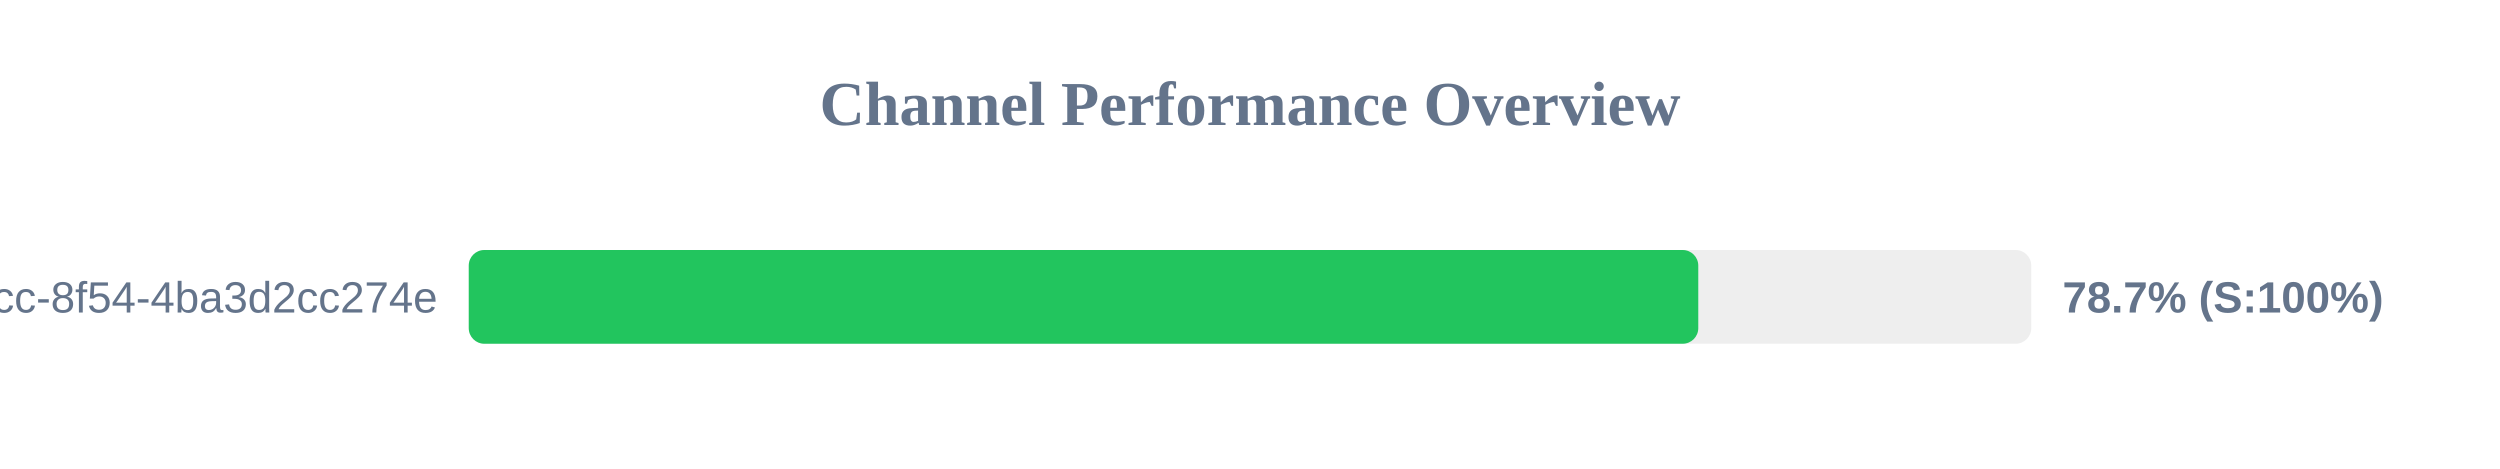
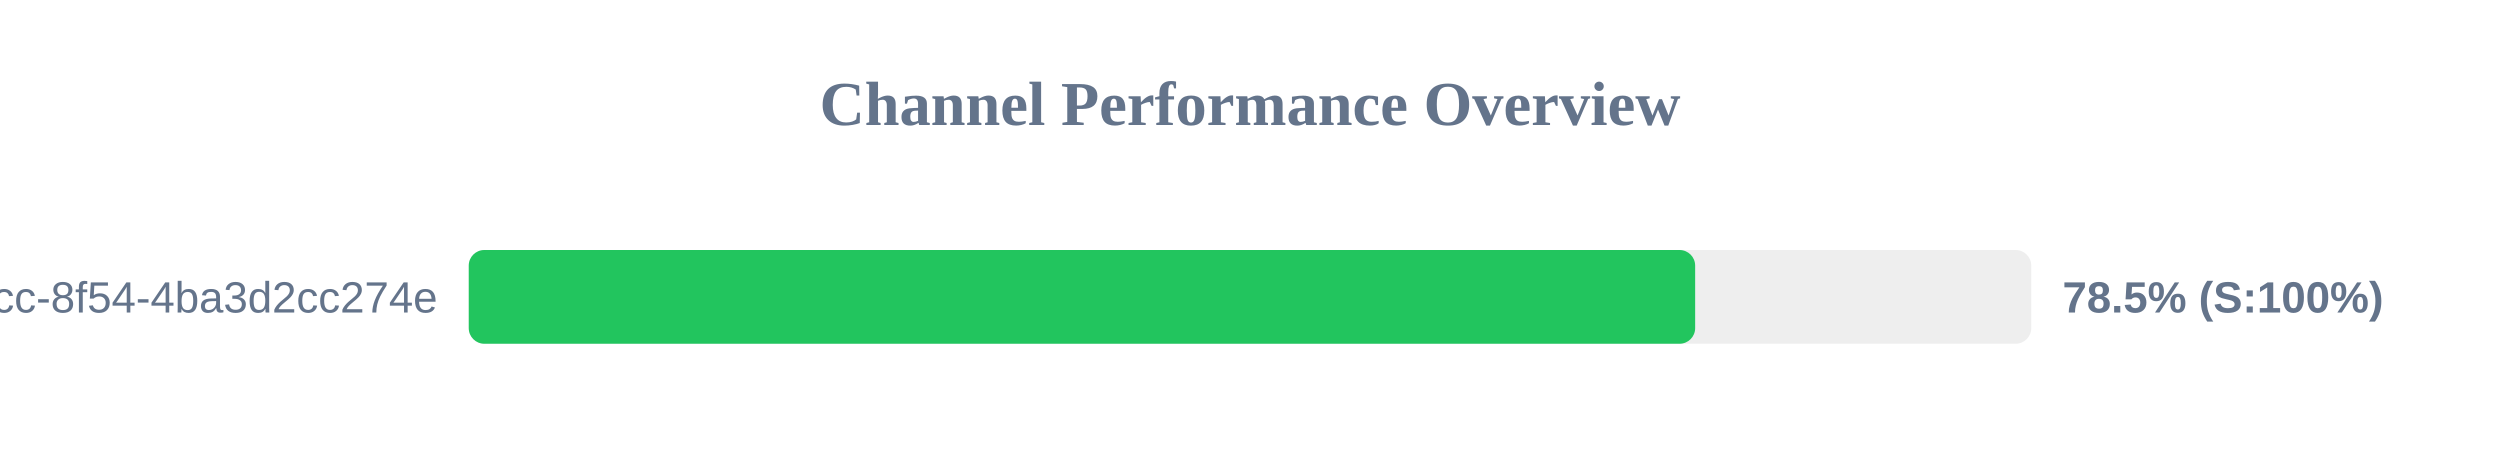
<svg xmlns="http://www.w3.org/2000/svg" width="800" height="150" version="1.1">
  <style>
        .row { font: 14px Arial; fill: #64748b; }
        .score { font: bold 14px Arial; fill: #64748b; }
    </style>
  <text x="400" y="40" text-anchor="middle" font-size="20px" font-weight="bold" fill="#64748b">Channel Performance Overview</text>
  <rect x="150" y="80" width="500" height="30" fill="#eee" rx="5" />
-   <rect x="150" y="80" width="393.45" height="30" fill="#22c55e" rx="5" />
+   <rect x="150" y="80" width="392.45" height="30" fill="#22c55e" rx="5" />
  <text x="140" y="100" text-anchor="end" class="row">?uuid=45cc0b3a-0adb-4dcc-8f54-4ba3d2cc274e</text>
-   <text x="660" y="100" text-anchor="start" class="score">78.7% (S:100%)</text>
+   <text x="660" y="100" text-anchor="start" class="score">78.5% (S:100%)</text>
</svg>
